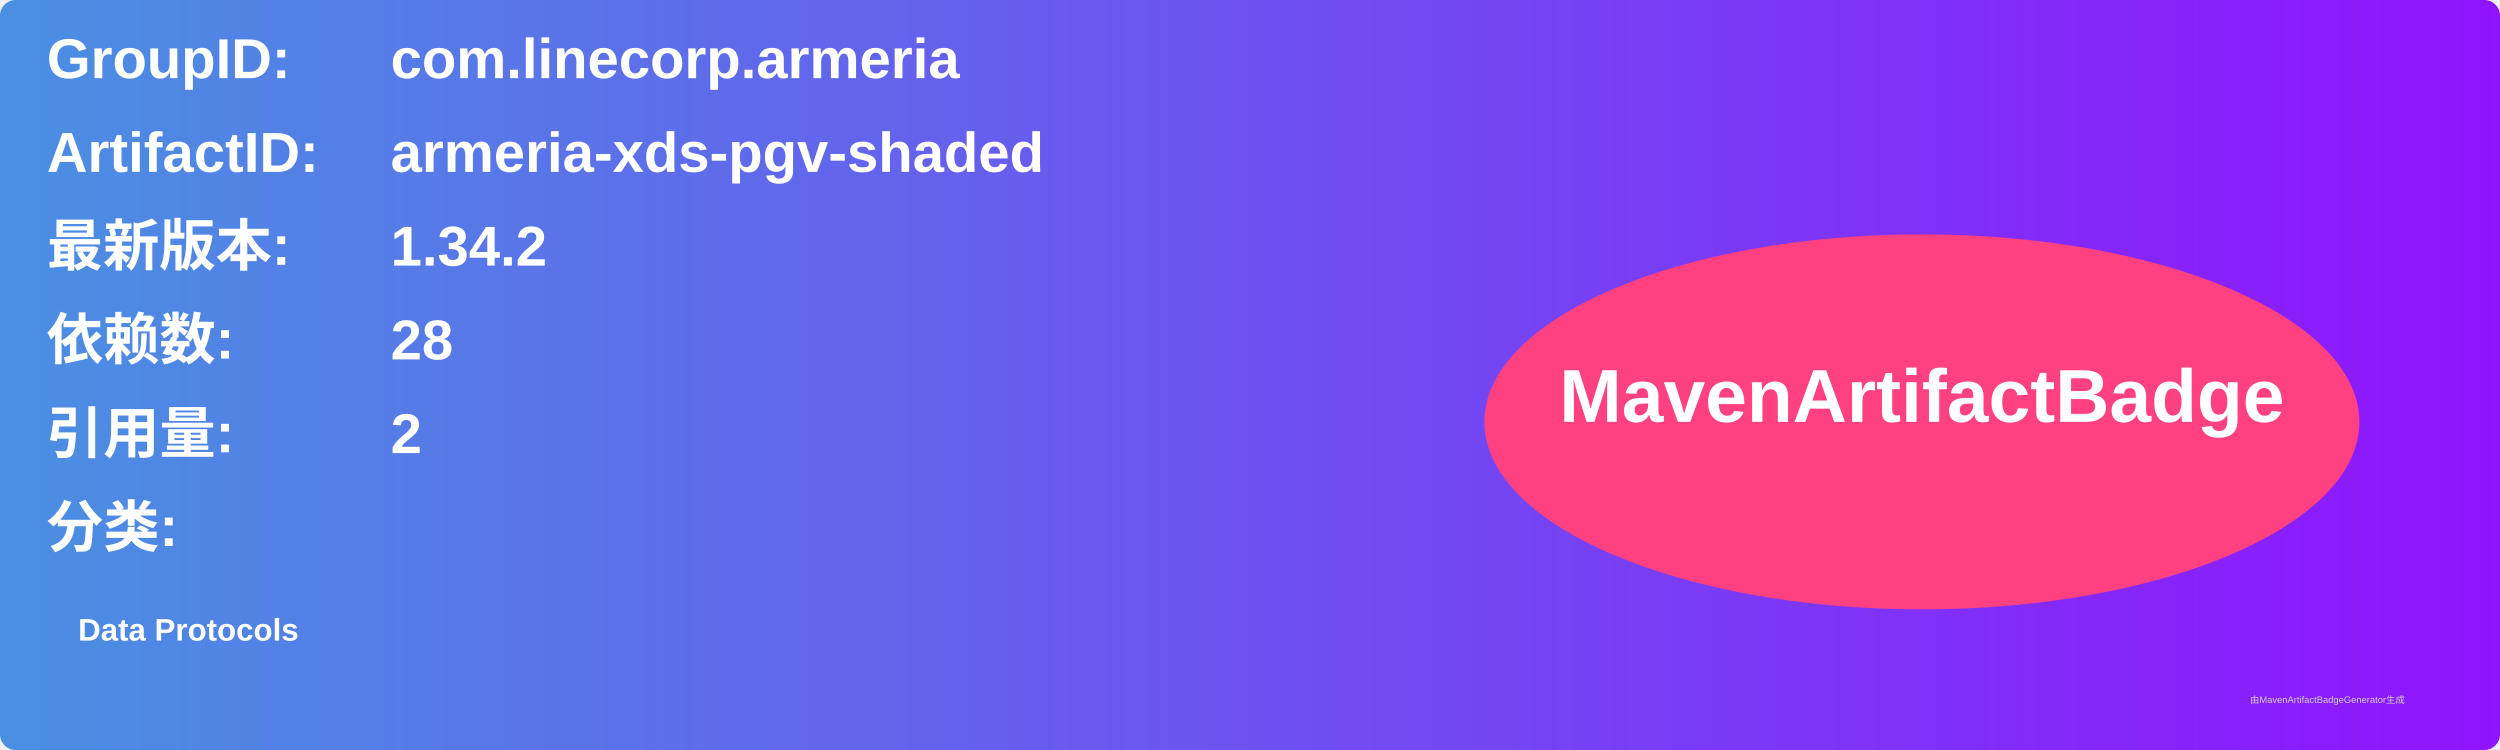
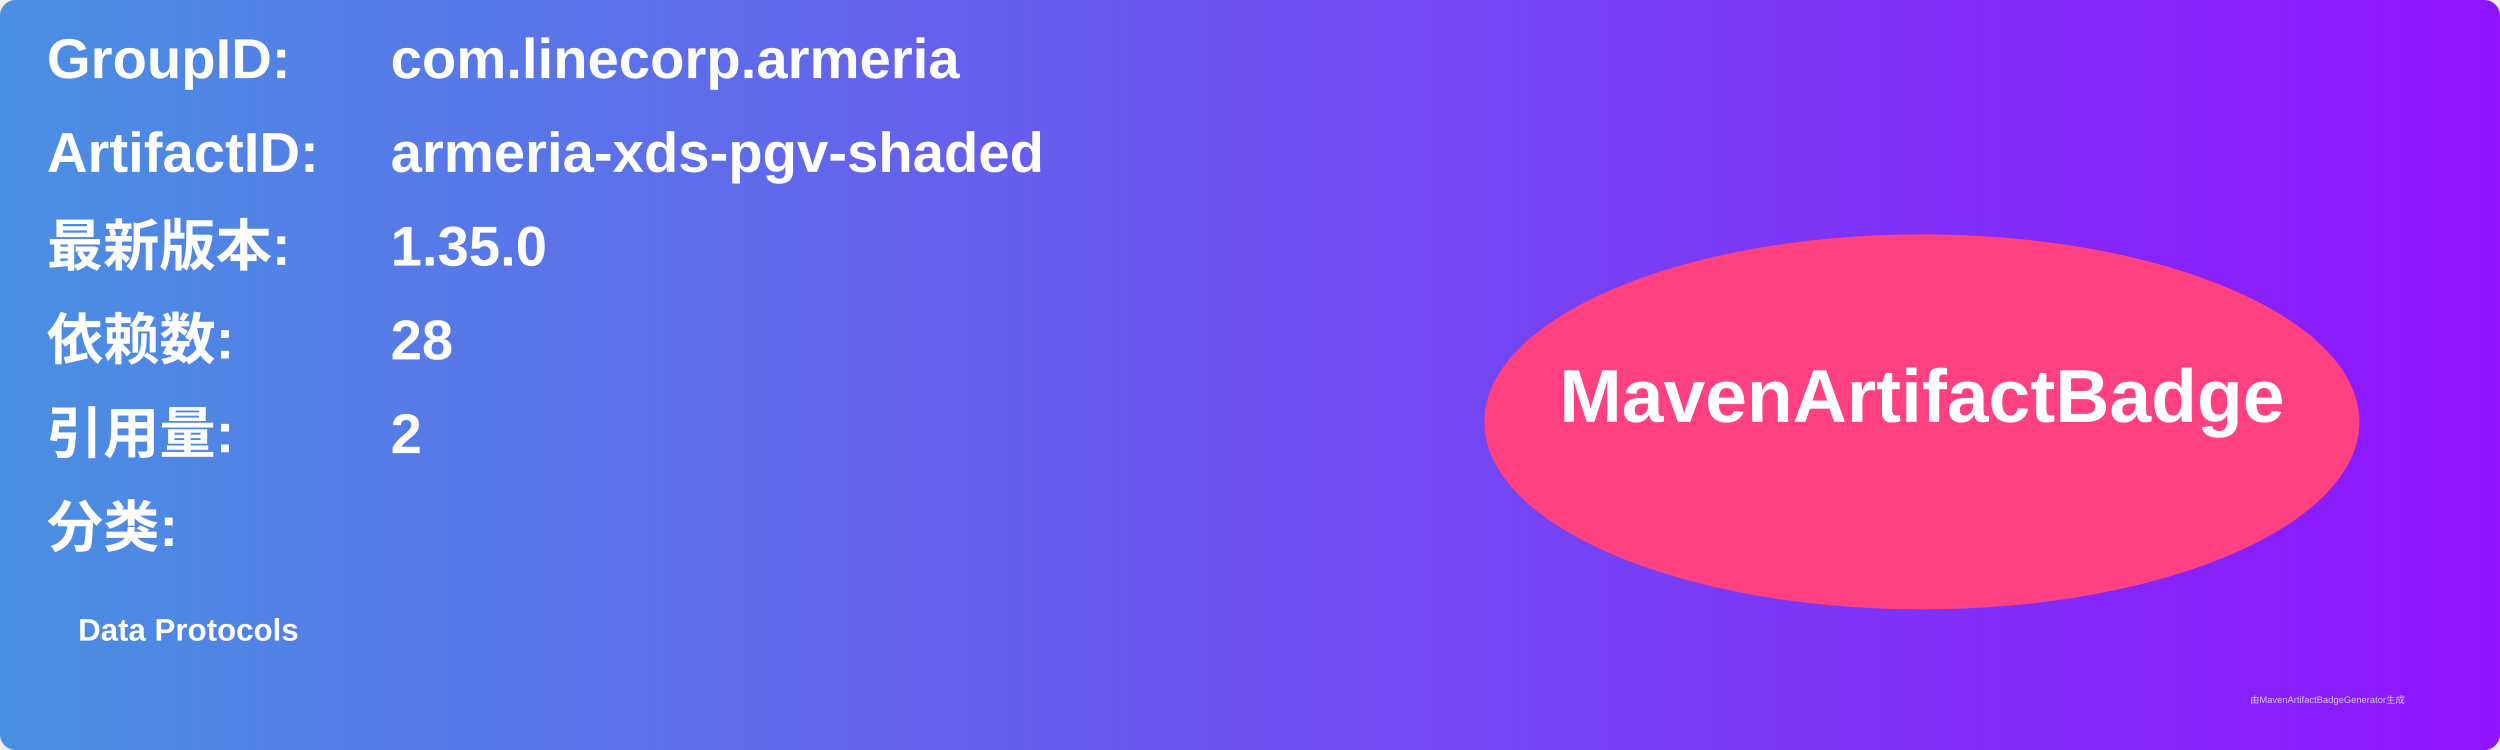
<svg xmlns="http://www.w3.org/2000/svg" width="800" height="240" viewBox="0 0 800 240">
  <linearGradient id="grad" x1="0%" y1="0%" x2="100%" y2="0%">
    <stop offset="0%" stop-color="#4a90e2" />
    <stop offset="100%" stop-color="#9013fe" />
  </linearGradient>
  <rect width="100%" height="100%" rx="5" ry="5" fill="url(#grad)" />
  <g transform="translate(15, 15)">
    <text x="0" y="10" font-family="Arial" font-size="18" fill="white" font-weight="bold" width="260">GroupID:</text>
    <text x="110" y="10" font-family="Arial" font-size="18" fill="white" font-weight="bold" width="460">com.linecorp.armeria</text>
    <text x="0" y="40" font-family="Arial" font-size="18" fill="white" font-weight="bold" width="260">ArtifactID:</text>
    <text x="110" y="40" font-family="Arial" font-size="18" fill="white" font-weight="bold" width="460">armeria-xds-pgv-shaded</text>
    <text x="0" y="70" font-family="Arial" font-size="18" fill="white" font-weight="bold">最新版本:</text>
    <text x="110" y="70" font-family="Arial" font-size="18" fill="white" font-weight="bold">
-       <tspan font-weight="bold">1.34.2</tspan>
+       <tspan font-weight="bold">1.35.0</tspan>
    </text>
    <text x="0" y="100" font-family="Arial" font-size="18" fill="white" font-weight="bold">依赖数: </text>
    <text x="110" y="100" font-family="Arial" font-size="18" fill="white">
      <tspan font-weight="bold">28</tspan>
    </text>
    <text x="0" y="130" font-family="Arial" font-size="18" fill="white" font-weight="bold">引用量: </text>
    <text x="110" y="130" font-family="Arial" font-size="18" fill="white">
      <tspan font-weight="bold">2</tspan>
    </text>
    <text x="0" y="160" font-family="Arial" font-size="18" fill="white" font-weight="bold">分类:</text>
    <text x="10" y="190" font-family="Arial" font-size="10" fill="white">
      <tspan font-weight="bold">Data Protocols</tspan>
    </text>
    <ellipse cx="600" cy="120" rx="140" ry="60" fill="#ff4081" />
    <text x="600" y="120" text-anchor="middle" font-family="Arial" font-size="24" fill="white" font-weight="bold">MavenArtifactBadge</text>
  </g>
  <text x="720" y="225" font-family="Arial" font-size="3" fill="#d0d0d0">由MavenArtifactBadgeGenerator生成</text>
</svg>
